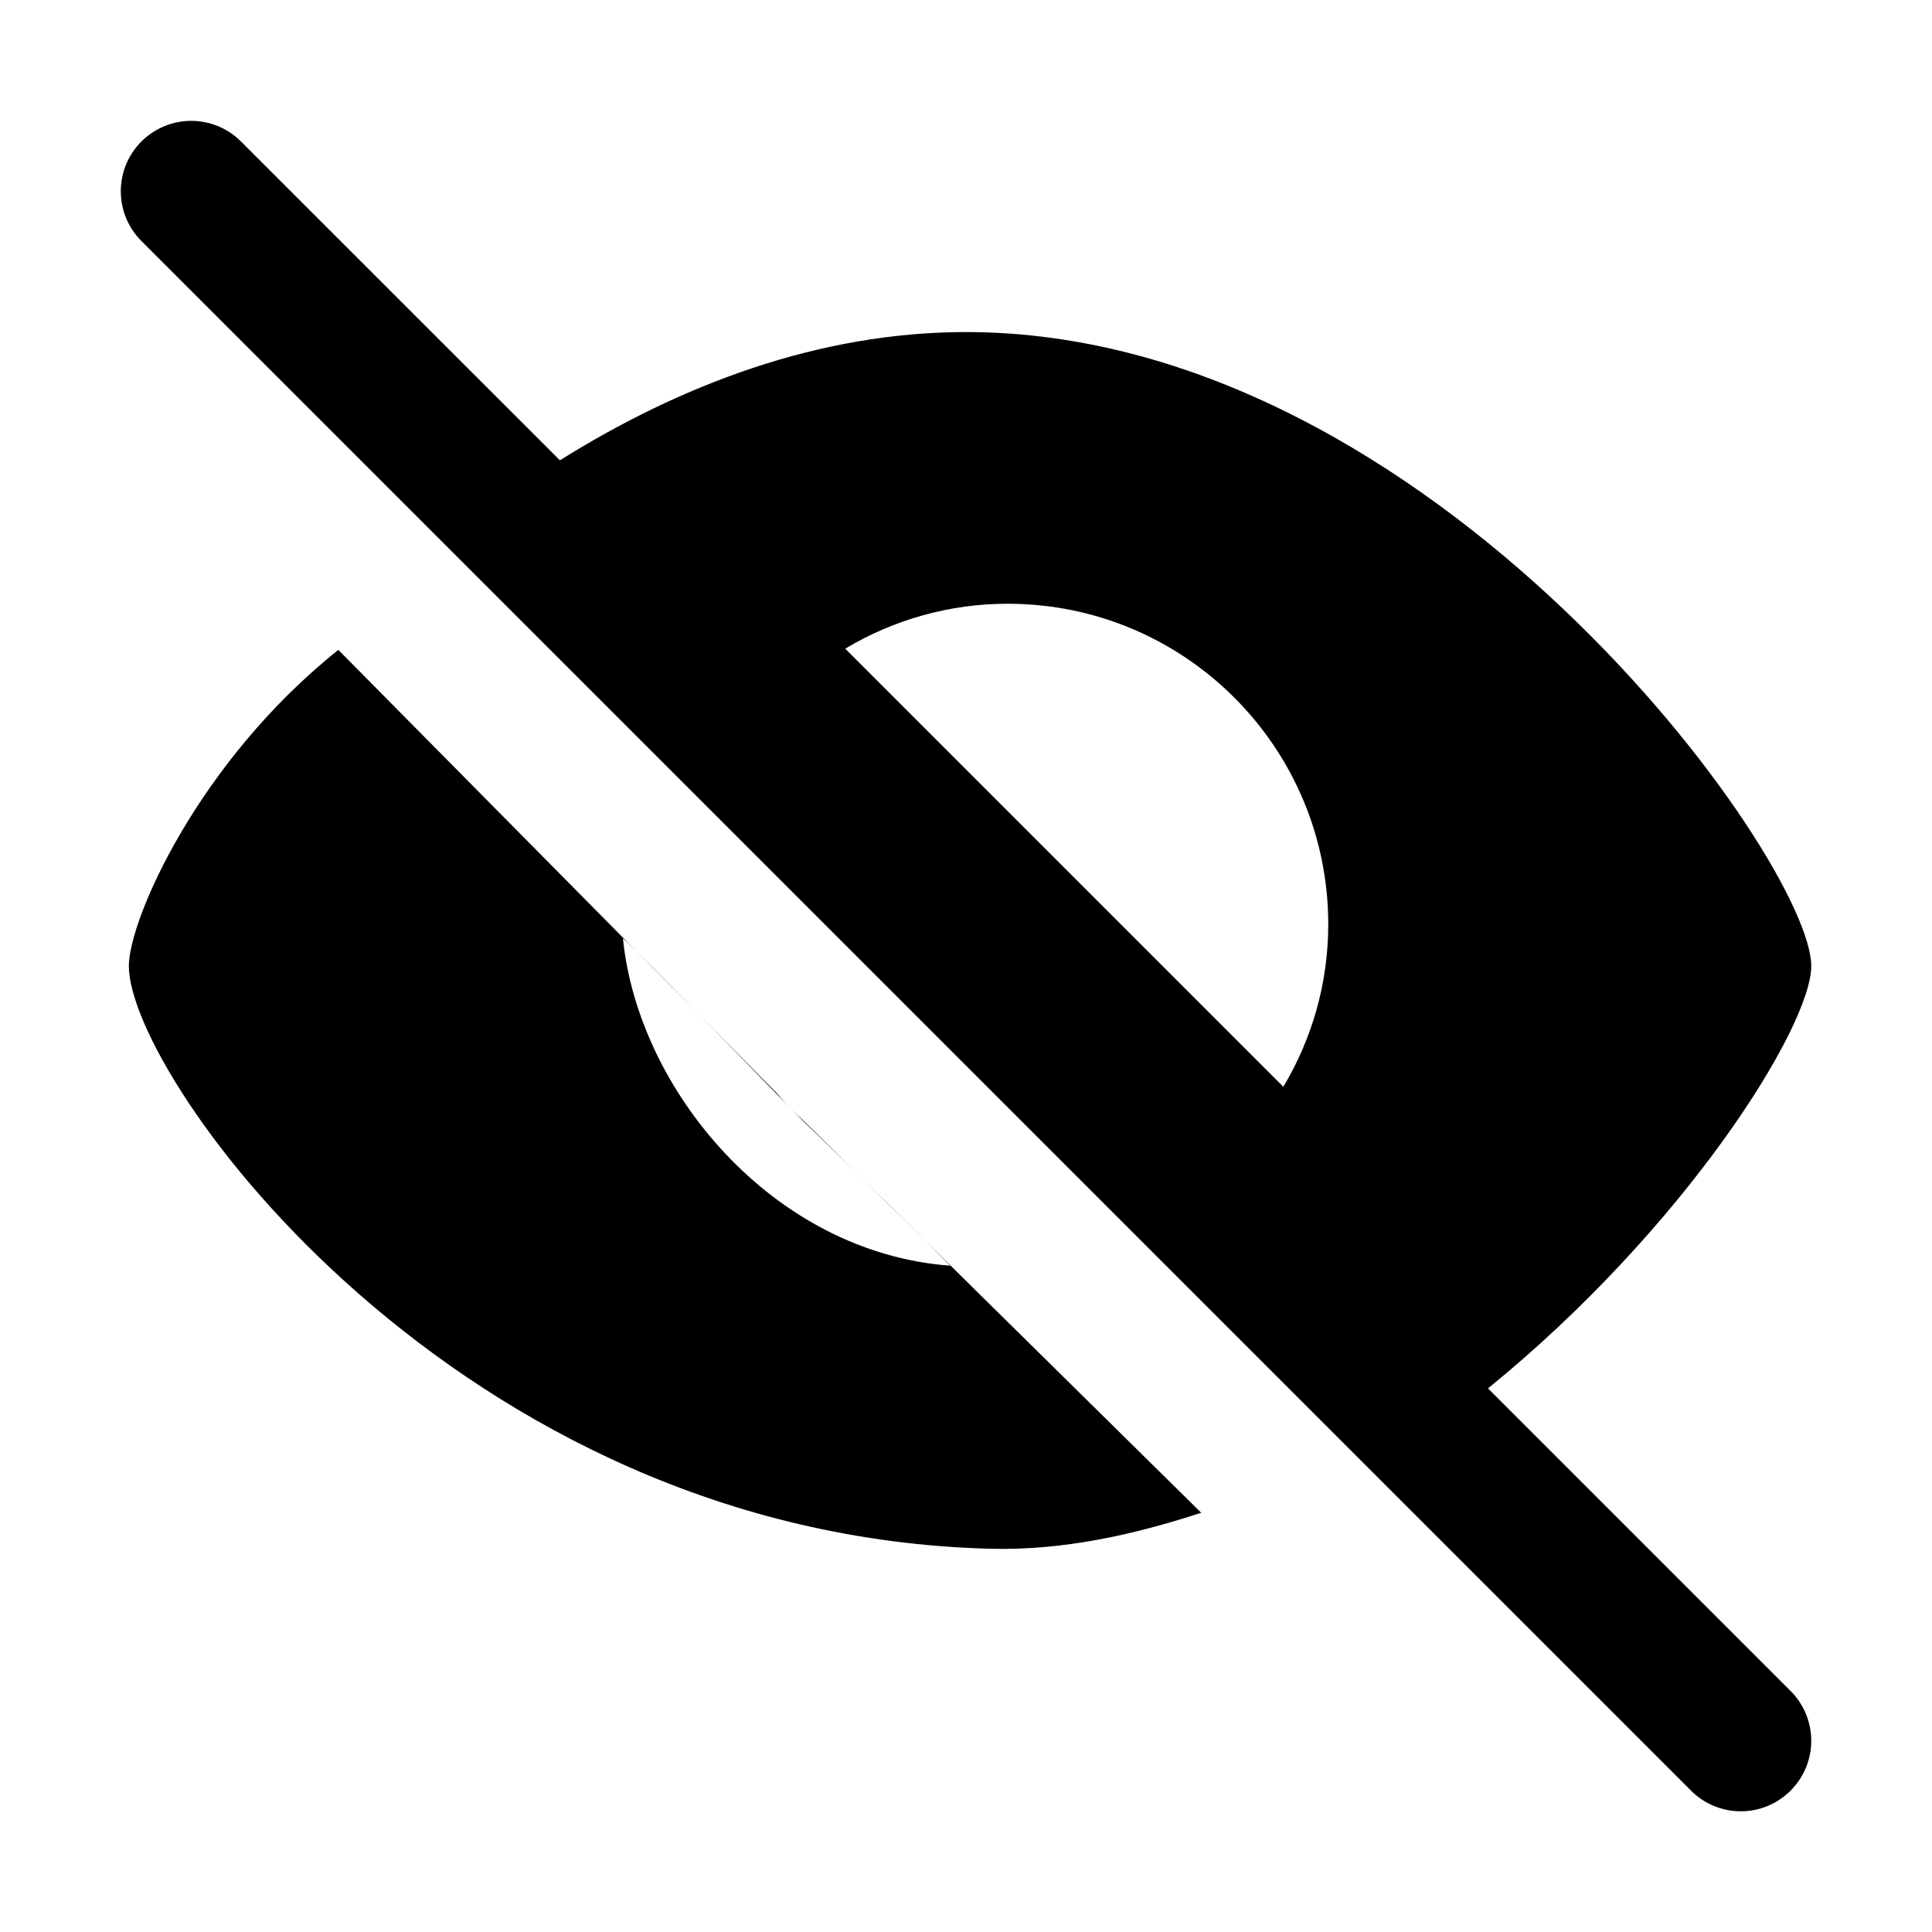
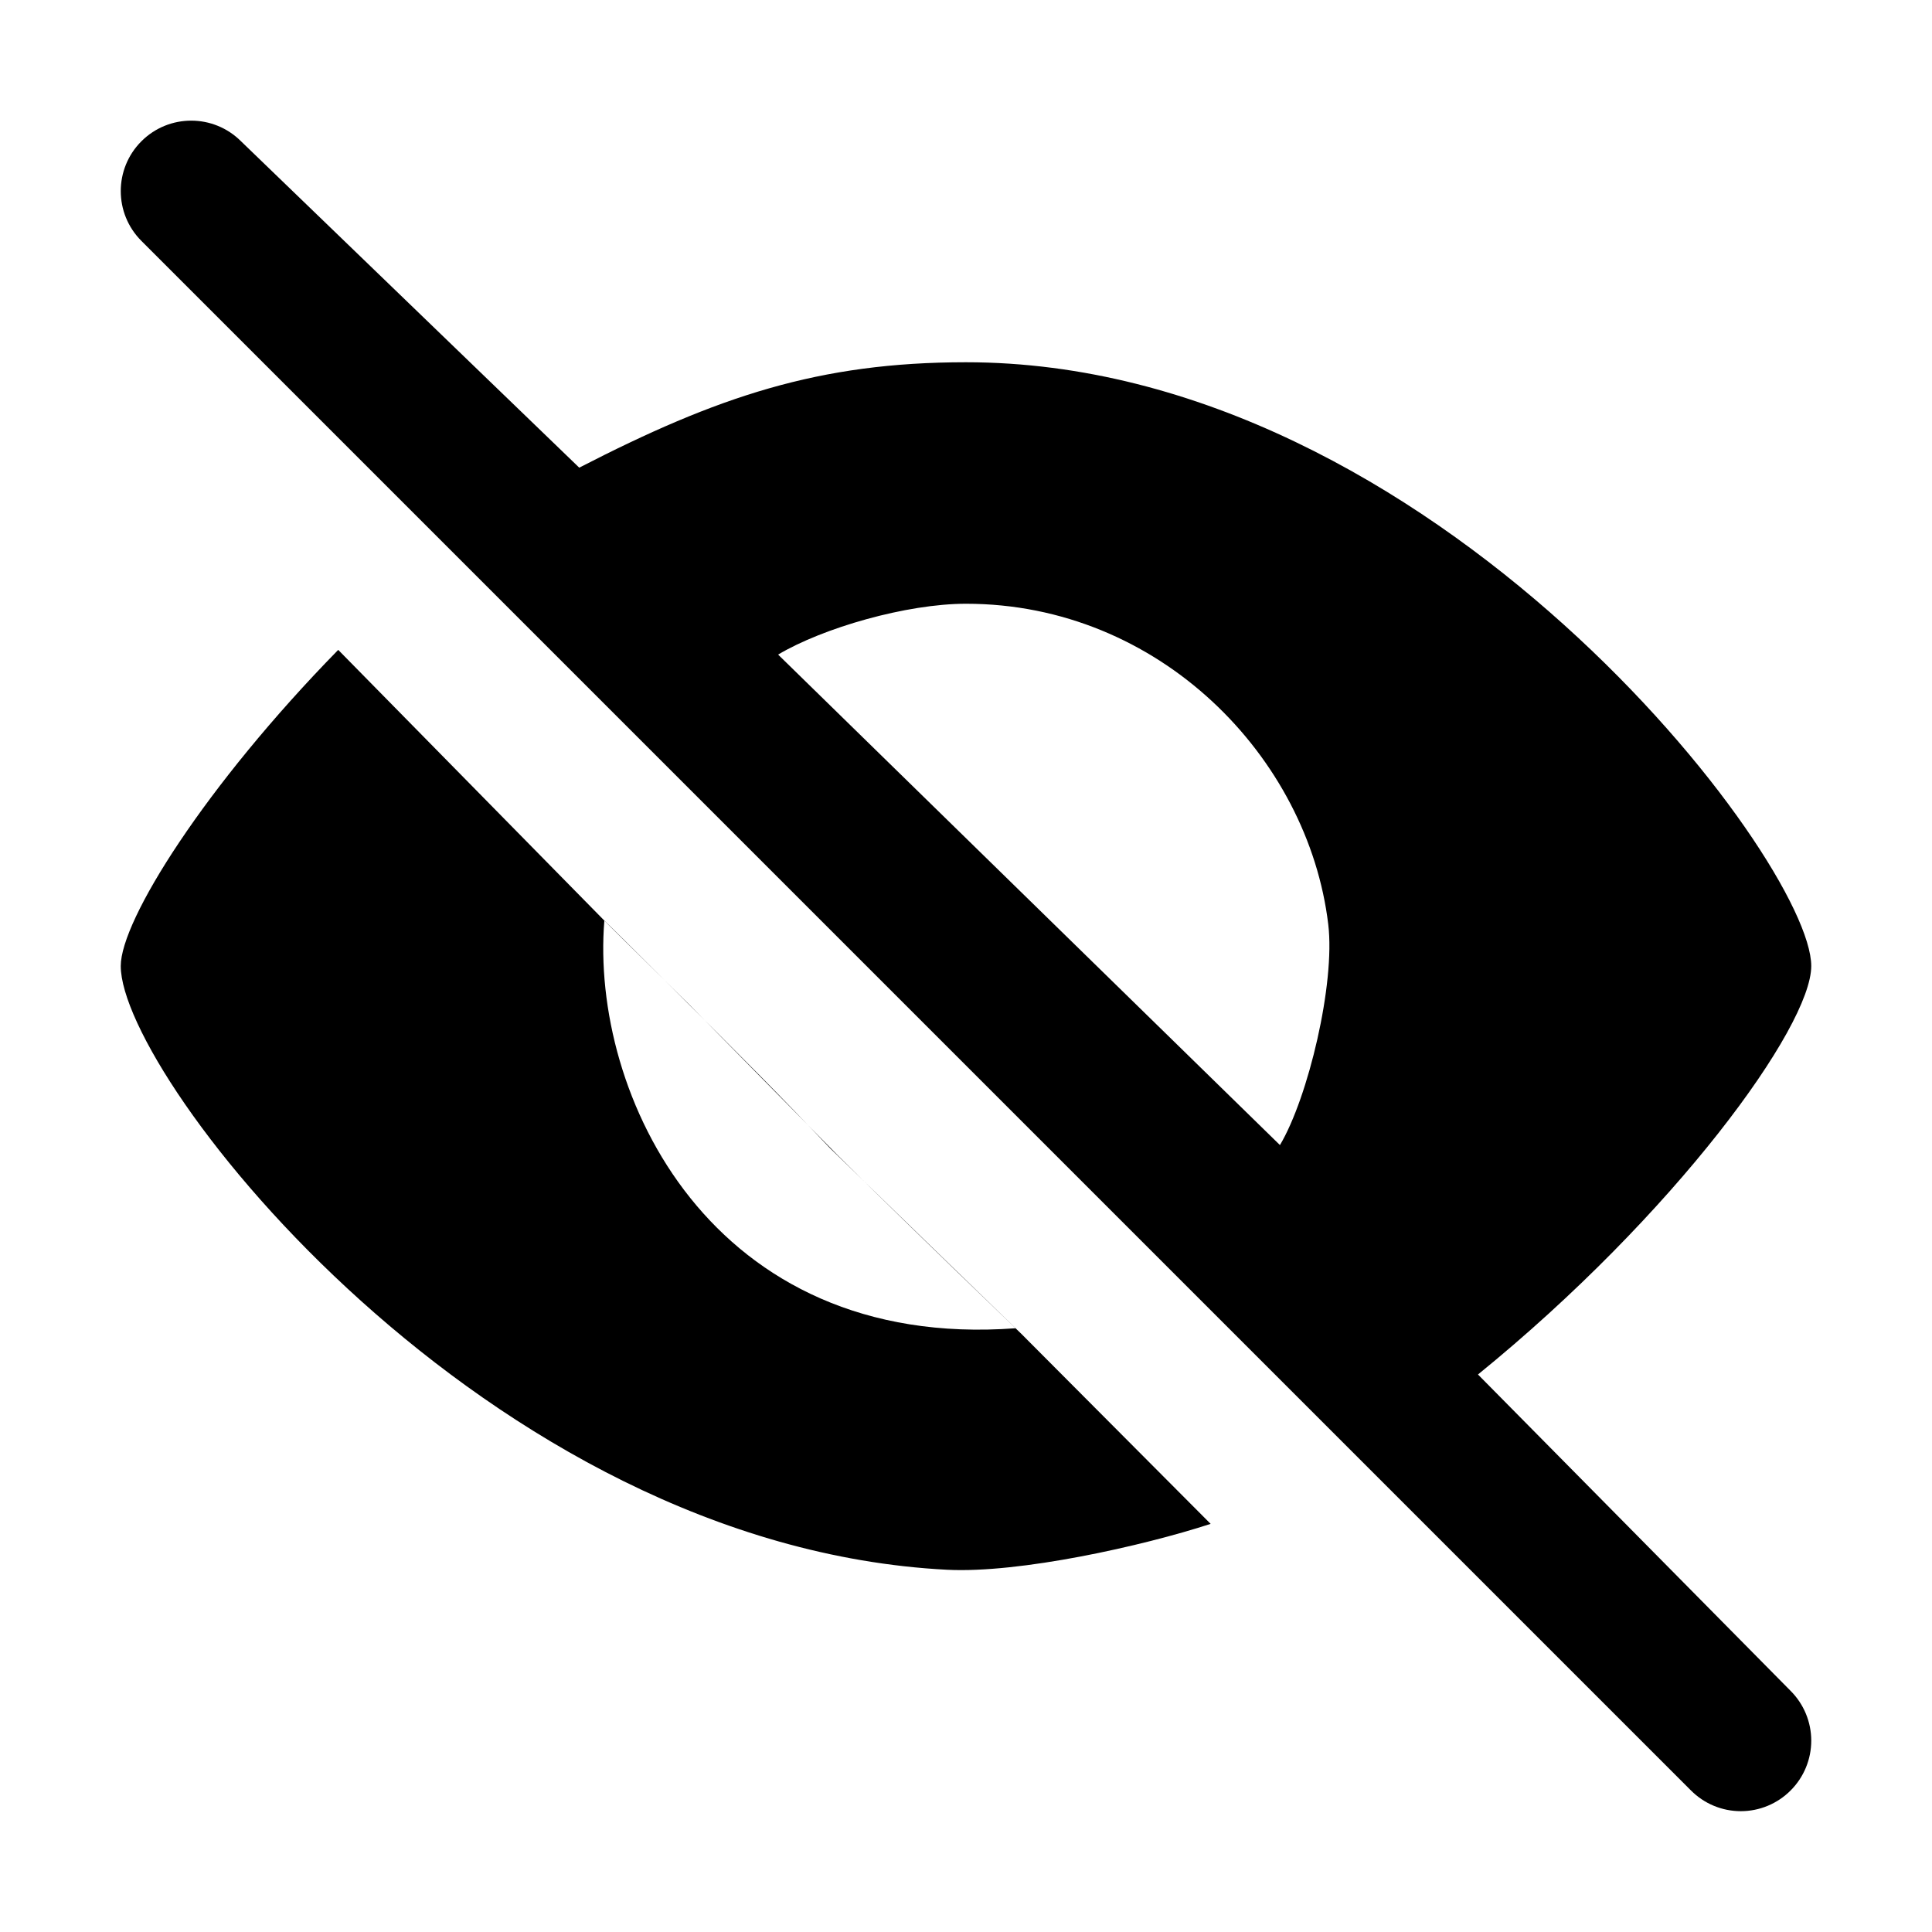
<svg xmlns="http://www.w3.org/2000/svg" width="16" height="16" viewBox="0 0 16 16">
-   <path fill="#000" fill-rule="evenodd" d="M12.323 11.498C13.951 10.175 15 8.505 15 8c0-.875-3.134-5.25-7-5.25-1.22 0-2.365.438-3.363 1.062l-2.641-2.64a.583.583 0 1 0-.825.824l12.833 12.833a.582.582 0 0 0 .825 0 .583.583 0 0 0 0-.825l-2.506-2.506zM10.628 9L7 5.372A2.612 2.612 0 0 1 8.345 5 2.655 2.655 0 0 1 11 7.655c0 .493-.137.952-.372 1.345zm-2.759 1.482c-1.476-.11-2.585-1.46-2.71-2.71.032.019.523.517 1.475 1.495.548.53.96.936 1.235 1.215zM6.44 9.06L2.802 5.382C1.637 6.312 1.067 7.62 1.067 8c0 .927 2.707 4.71 7.131 4.826.605.016 1.189-.115 1.75-.298L6.664 9.29a2.433 2.433 0 0 1-.225-.23z" />
+   <path fill="#000" fill-rule="evenodd" d="M12.24 11.383C13.868 10.06 15 8.505 15 8c0-.875-3.134-5-7-5-1.22 0-2.061.285-3.203.873L1.996 1.17a.583.583 0 1 0-.825.825l12.833 12.833a.582.582 0 0 0 .825 0 .583.583 0 0 0 0-.825l-2.589-2.62zm-1.64-1.9L6.444 5.421C6.815 5.2 7.507 5 8 5c1.602 0 2.834 1.27 3 2.655.059.49-.166 1.435-.4 1.828zM8.411 11c-2.526.188-3.524-1.94-3.406-3.377.035.033.186.184.454.45.376.374.655.653.836.837.182.184.375.384.58.6.75.728 1.261 1.225 1.536 1.49zm-3.41-3.38l-2.2-2.238C1.7 6.507 1 7.62 1 8c0 .927 3.026 4.803 6.842 5 .603.031 1.623-.197 2.184-.38l-1.57-1.576-.536-.517-.369-.358a84.61 84.61 0 0 1-.615-.603L5.709 8.32c-.462-.455-.698-.688-.708-.7z" />
</svg>
